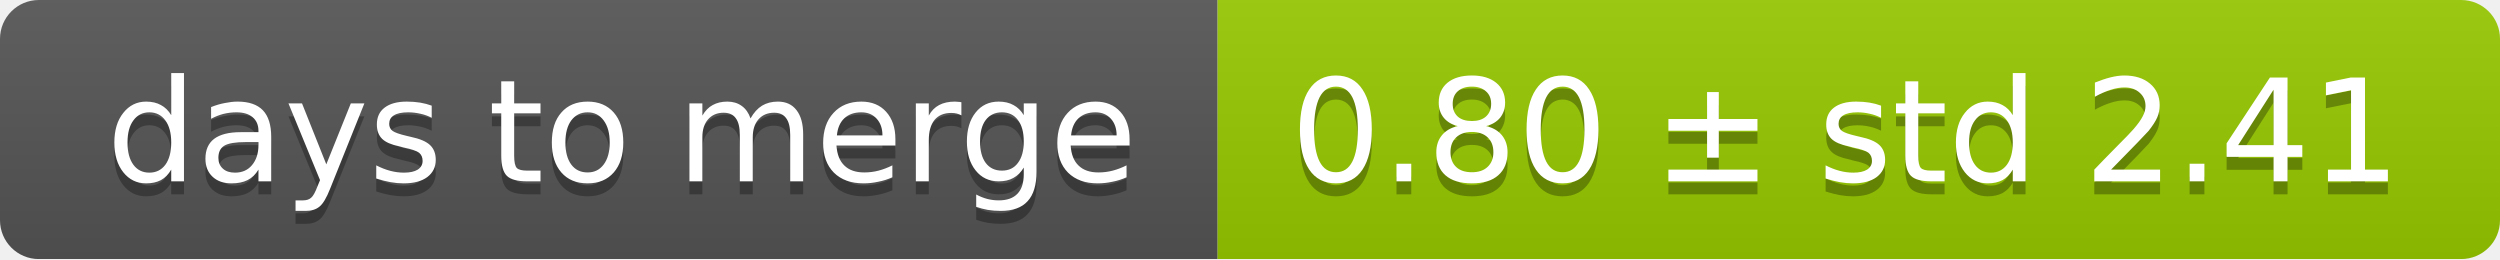
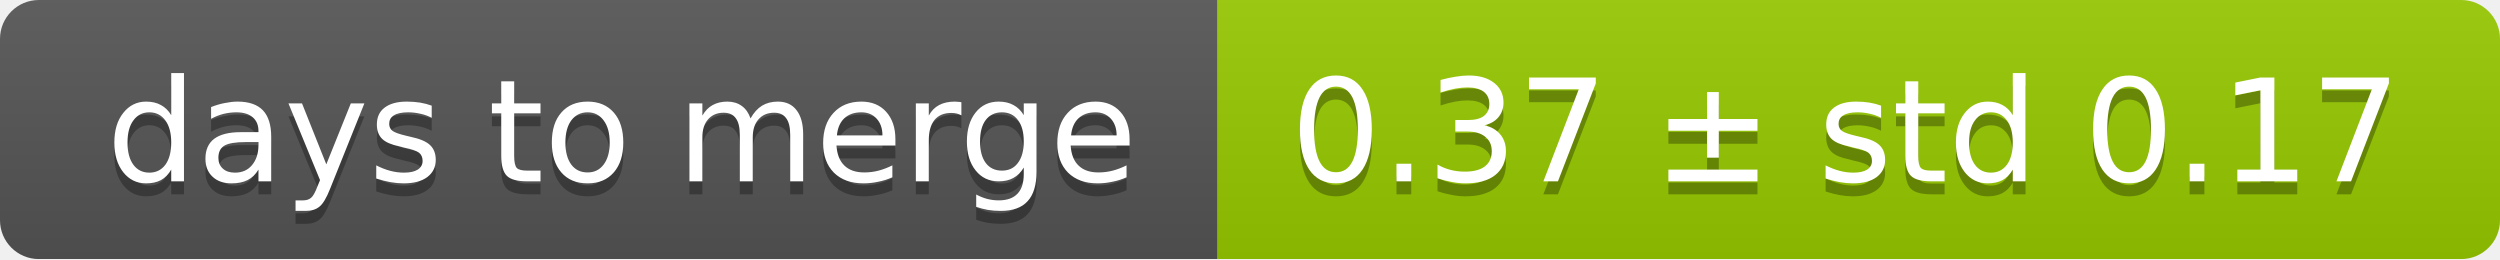
<svg xmlns="http://www.w3.org/2000/svg" width="193" height="20">
  <linearGradient id="smooth" x2="0" y2="100%">
    <stop offset="0" stop-color="#bbb" stop-opacity=".1" />
    <stop offset="1" stop-opacity=".1" />
  </linearGradient>
  <mask id="round">
    <rect width="193" height="20" rx="3" fill="#fff" />
  </mask>
  <g mask="url(#round)">
    <rect width="94" height="20" fill="#555" />
    <rect x="94" width="99" height="20" fill="#97ca00" />
    <rect width="193" height="20" fill="url(#smooth)" />
  </g>
  <g fill="#fff" text-anchor="middle" font-family="DejaVu Sans,Verdana,Geneva,sans-serif" font-size="11">
    <text x="48" y="15" fill="#010101" fill-opacity=".3">days to merge</text>
    <text x="48" y="14">days to merge</text>
-     <text x="142.5" y="15" fill="#010101" fill-opacity=".3">0.80 ± std 2.41</text>
-     <text x="142.5" y="14">0.80 ± std 2.41</text>
+     <text x="142.5" y="15" fill="#010101" fill-opacity=".3">0.37 ± std 0.17</text>
+     <text x="142.5" y="14">0.37 ± std 0.17</text>
  </g>
</svg>
